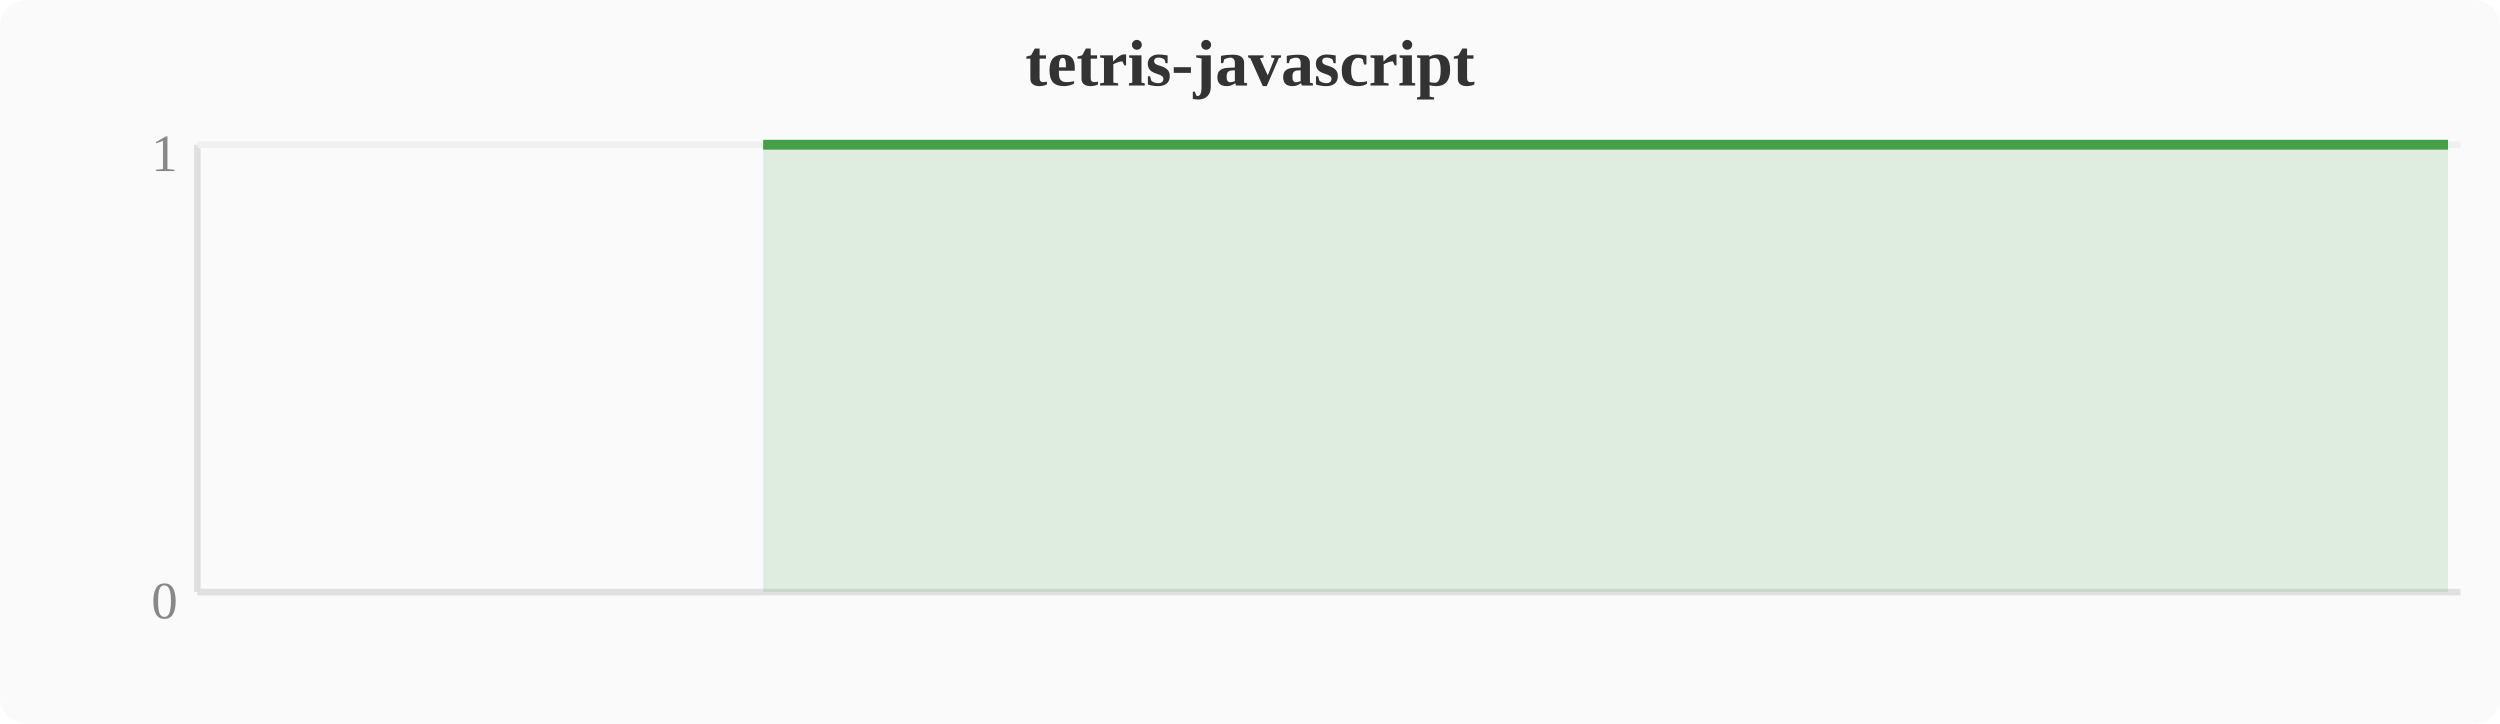
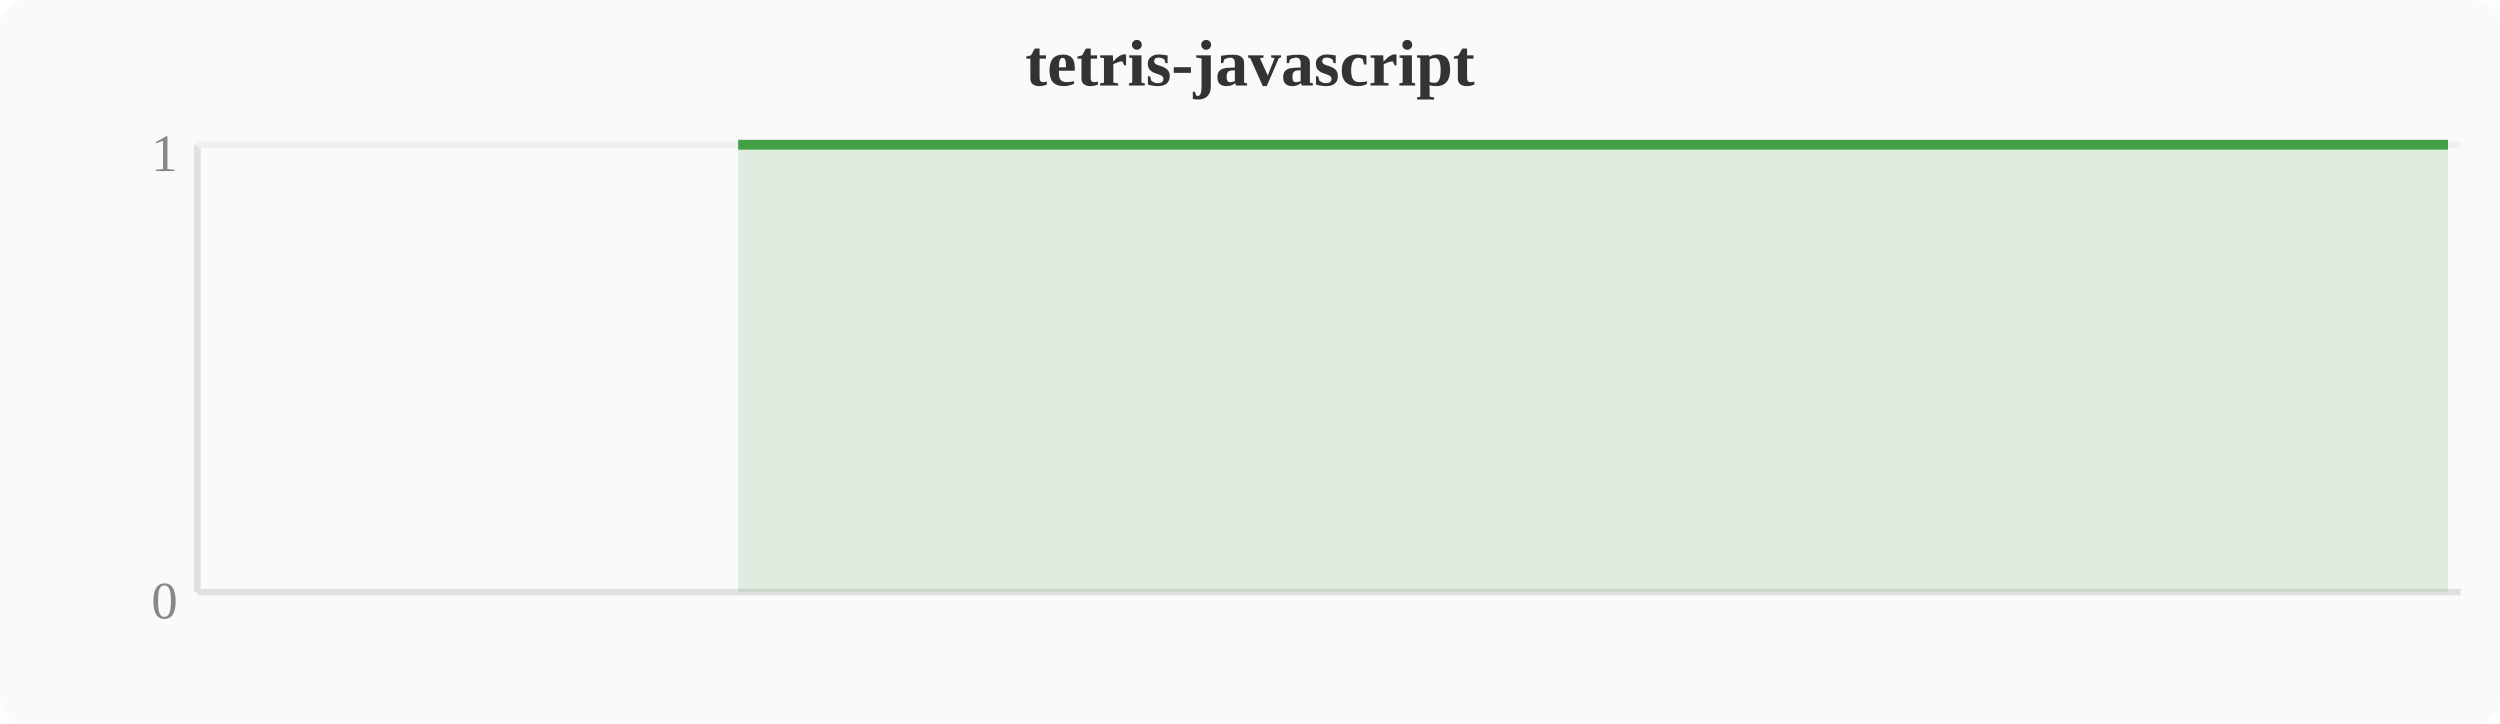
<svg xmlns="http://www.w3.org/2000/svg" width="380" height="110" viewBox="0 0 380 110">
  <rect width="380" height="110" fill="#fafafa" rx="4" />
  <text x="190" y="13" text-anchor="middle" font-size="10" font-weight="bold" fill="#333">tetris-javascript</text>
  <line x1="30" y1="22" x2="30" y2="90" stroke="#e0e0e0" stroke-width="1" />
  <line x1="30" y1="90" x2="374" y2="90" stroke="#e0e0e0" stroke-width="1" />
  <line x1="30" y1="22" x2="374" y2="22" stroke="#f0f0f0" stroke-width="1" />
  <text x="27" y="94" text-anchor="end" font-size="8" fill="#888">0</text>
  <text x="27" y="26" text-anchor="end" font-size="8" fill="#888">1</text>
-   <polygon points="116.0,22.0 119.8,22.0 123.6,22.0 127.5,22.0 131.3,22.0 135.1,22.0 138.9,22.0 142.8,22.0 146.6,22.0 150.4,22.0 154.2,22.0 158.0,22.0 161.9,22.0 165.7,22.0 169.5,22.0 173.3,22.0 177.2,22.0 181.0,22.0 184.8,22.0 188.6,22.0 192.4,22.0 196.3,22.0 200.1,22.0 203.9,22.0 207.7,22.0 211.6,22.0 215.4,22.0 219.2,22.0 223.0,22.0 226.8,22.0 230.7,22.0 234.5,22.0 238.3,22.0 242.1,22.0 246.0,22.0 249.8,22.0 253.6,22.0 257.4,22.0 261.2,22.0 265.1,22.0 268.9,22.0 272.7,22.0 276.5,22.0 280.4,22.0 284.2,22.0 288.0,22.0 291.8,22.0 295.6,22.0 299.5,22.0 303.3,22.0 318.6,22.0 322.4,22.0 326.2,22.0 330.0,22.0 337.7,22.0 341.5,22.0 345.3,22.0 349.2,22.0 353.0,22.0 356.8,22.0 360.6,22.0 364.4,22.0 368.3,22.0 372.1,22.0 372.1,90 116.0,90" fill="#43a047" opacity="0.15" />
-   <polyline points="116.0,22.0 119.8,22.0 123.6,22.0 127.5,22.0 131.3,22.0 135.1,22.0 138.9,22.0 142.8,22.0 146.6,22.0 150.4,22.0 154.2,22.0 158.0,22.0 161.9,22.0 165.7,22.0 169.5,22.0 173.3,22.0 177.2,22.0 181.0,22.0 184.8,22.0 188.6,22.0 192.4,22.0 196.3,22.0 200.1,22.0 203.9,22.0 207.7,22.0 211.6,22.0 215.4,22.0 219.2,22.0 223.0,22.0 226.8,22.0 230.7,22.0 234.5,22.0 238.3,22.0 242.1,22.0 246.0,22.0 249.8,22.0 253.6,22.0 257.4,22.0 261.2,22.0 265.1,22.0 268.9,22.0 272.7,22.0 276.5,22.0 280.4,22.0 284.2,22.0 288.0,22.0 291.8,22.0 295.6,22.0 299.5,22.0 303.3,22.0 318.6,22.0 322.4,22.0 326.2,22.0 330.0,22.0 337.7,22.0 341.5,22.0 345.3,22.0 349.2,22.0 353.0,22.0 356.8,22.0 360.6,22.0 364.4,22.0 368.3,22.0 372.1,22.0" fill="none" stroke="#43a047" stroke-width="1.5" stroke-linejoin="round" />
+   <polygon points="112.2,22.0 116.0,22.0 119.8,22.0 123.6,22.0 127.5,22.0 131.3,22.0 135.1,22.0 138.9,22.0 142.8,22.0 146.6,22.0 150.4,22.0 154.2,22.0 158.0,22.0 161.9,22.0 165.7,22.0 169.5,22.0 173.3,22.0 177.2,22.0 181.0,22.0 184.8,22.0 188.6,22.0 192.4,22.0 196.3,22.0 200.1,22.0 203.9,22.0 207.7,22.0 211.6,22.0 215.4,22.0 219.2,22.0 223.0,22.0 226.8,22.0 230.7,22.0 234.5,22.0 238.3,22.0 242.1,22.0 246.0,22.0 249.8,22.0 253.6,22.0 257.4,22.0 261.2,22.0 265.1,22.0 268.9,22.0 272.7,22.0 276.5,22.0 280.4,22.0 284.2,22.0 288.0,22.0 291.8,22.0 295.6,22.0 299.5,22.0 314.8,22.0 318.6,22.0 322.4,22.0 326.2,22.0 333.9,22.0 337.7,22.0 341.5,22.0 345.3,22.0 349.2,22.0 353.0,22.0 356.8,22.0 360.6,22.0 364.4,22.0 368.3,22.0 372.1,22.0 372.1,90 112.2,90" fill="#43a047" opacity="0.15" />
+   <polyline points="112.2,22.0 116.0,22.0 119.8,22.0 123.6,22.0 127.5,22.0 131.3,22.0 135.1,22.0 138.9,22.0 142.8,22.0 146.6,22.0 150.4,22.0 154.2,22.0 158.0,22.0 161.9,22.0 165.7,22.0 169.5,22.0 173.3,22.0 177.2,22.0 181.0,22.0 184.8,22.0 188.6,22.0 192.4,22.0 196.3,22.0 200.1,22.0 203.9,22.0 207.7,22.0 211.6,22.0 215.4,22.0 219.2,22.0 223.0,22.0 226.8,22.0 230.7,22.0 234.5,22.0 238.3,22.0 242.1,22.0 246.0,22.0 249.8,22.0 253.6,22.0 257.4,22.0 261.2,22.0 265.1,22.0 268.9,22.0 272.7,22.0 276.5,22.0 280.4,22.0 284.2,22.0 288.0,22.0 291.8,22.0 295.6,22.0 299.5,22.0 314.8,22.0 318.6,22.0 322.4,22.0 326.2,22.0 333.9,22.0 337.7,22.0 341.5,22.0 345.3,22.0 349.2,22.0 353.0,22.0 356.8,22.0 360.6,22.0 364.4,22.0 368.3,22.0 372.1,22.0" fill="none" stroke="#43a047" stroke-width="1.5" stroke-linejoin="round" />
</svg>
